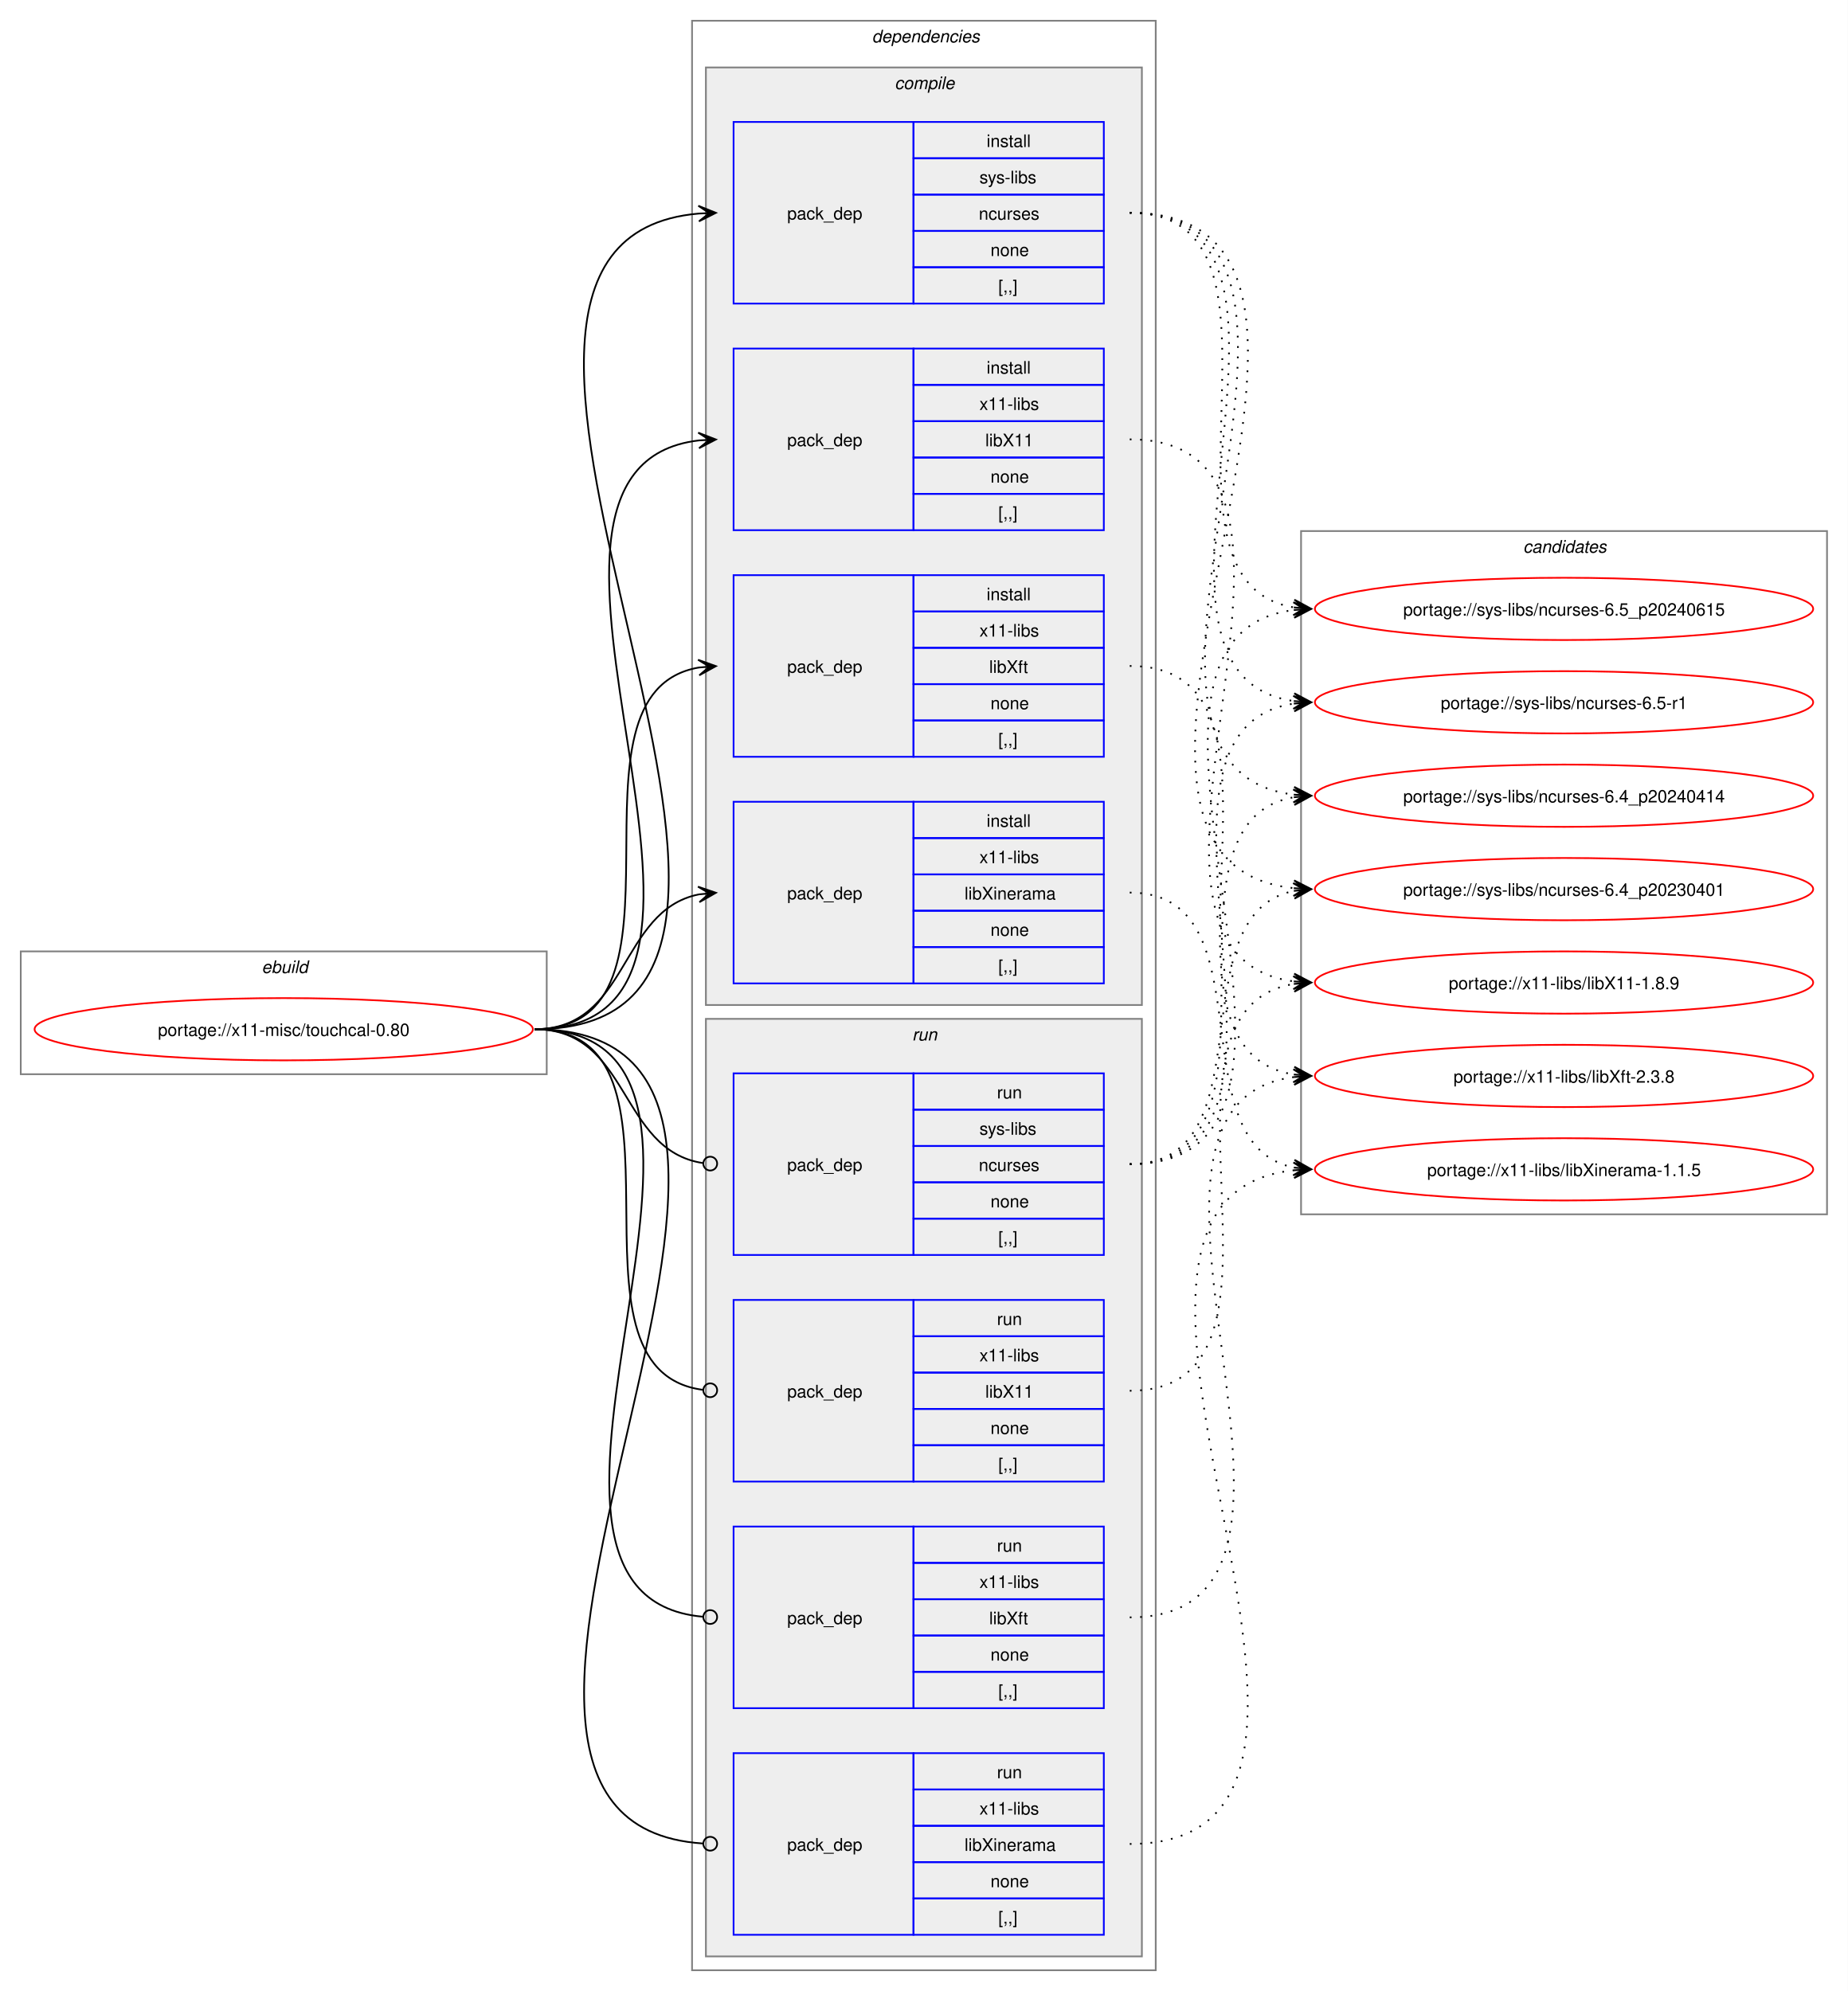
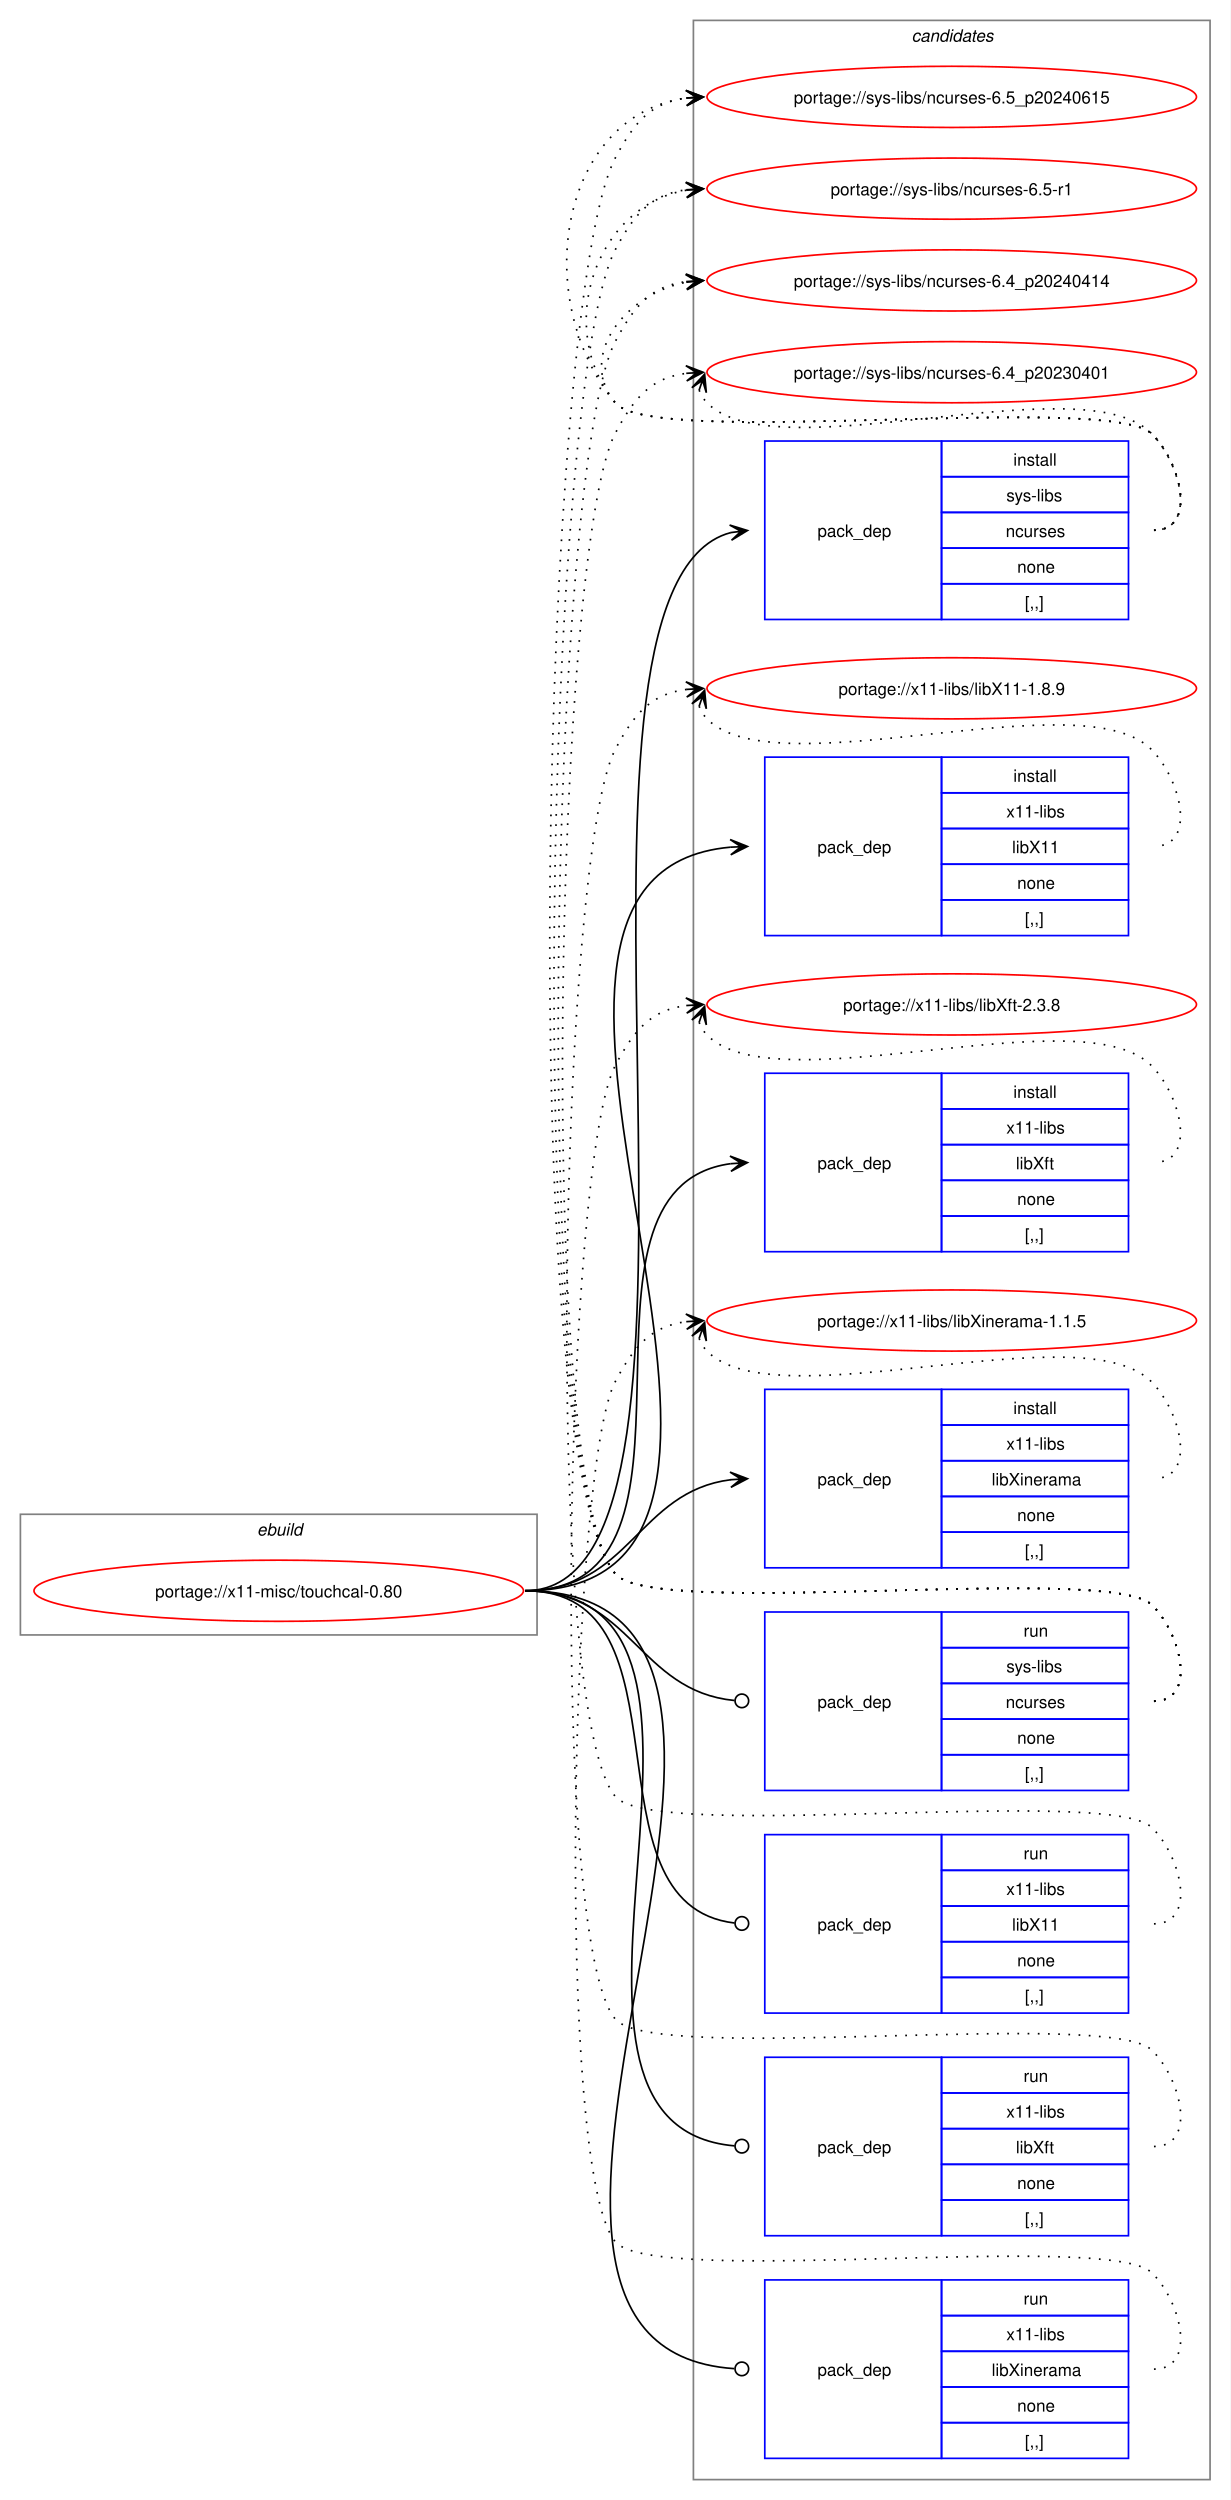
- <svg xmlns="http://www.w3.org/2000/svg" xmlns:xlink="http://www.w3.org/1999/xlink" width="1068pt" height="1151pt" viewBox="0.00 0.00 1068.00 1151.00">
-   <g id="graph0" class="graph" transform="scale(1 1) rotate(0) translate(4 1147)">
-     <polygon fill="white" stroke="none" points="-4,4 -4,-1147 1064,-1147 1064,4 -4,4" />
+ <svg xmlns="http://www.w3.org/2000/svg" xmlns:xlink="http://www.w3.org/1999/xlink" width="724pt" height="1471pt" viewBox="0.00 0.00 724.00 1471.00">
+   <g id="graph0" class="graph" transform="scale(1 1) rotate(0) translate(4 1467)">
+     <polygon fill="white" stroke="none" points="-4,4 -4,-1467 720,-1467 720,4 -4,4" />
    <g id="clust1" class="cluster">
-       <polygon fill="none" stroke="gray" points="8,-526 8,-597 312,-597 312,-526 8,-526" />
-       <text text-anchor="start" x="147.25" y="-584.5" font-family="Helvetica,sans-Serif" font-style="italic" font-size="10.00">ebuild</text>
-     </g>
-     <g id="clust2" class="cluster">
-       <polygon fill="none" stroke="gray" points="396,-8 396,-1135 664,-1135 664,-8 396,-8" />
-       <text text-anchor="start" x="500" y="-1122.5" font-family="Helvetica,sans-Serif" font-style="italic" font-size="10.00">dependencies</text>
-     </g>
-     <g id="clust3" class="cluster">
-       <polygon fill="#eeeeee" stroke="gray" points="404,-566 404,-1108 656,-1108 656,-566 404,-566" />
-       <text text-anchor="start" x="513.12" y="-1095.5" font-family="Helvetica,sans-Serif" font-style="italic" font-size="10.00">compile</text>
-     </g>
-     <g id="clust9" class="cluster">
-       <polygon fill="#eeeeee" stroke="gray" points="404,-16 404,-558 656,-558 656,-16 404,-16" />
-       <text text-anchor="start" x="523.25" y="-545.5" font-family="Helvetica,sans-Serif" font-style="italic" font-size="10.00">run</text>
+       <polygon fill="none" stroke="gray" points="8,-505 8,-576 312,-576 312,-505 8,-505" />
+       <text text-anchor="start" x="147.25" y="-563.5" font-family="Helvetica,sans-Serif" font-style="italic" font-size="10.00">ebuild</text>
    </g>
    <g id="clust14" class="cluster">
-       <polygon fill="none" stroke="gray" points="748,-445 748,-840 1052,-840 1052,-445 748,-445" />
-       <text text-anchor="start" x="876.38" y="-827.5" font-family="Helvetica,sans-Serif" font-style="italic" font-size="10.00">candidates</text>
+       <polygon fill="none" stroke="gray" points="404,-8 404,-1455 708,-1455 708,-8 404,-8" />
+       <text text-anchor="start" x="532.38" y="-1442.5" font-family="Helvetica,sans-Serif" font-style="italic" font-size="10.00">candidates</text>
    </g>
    <g id="node1" class="node">
      <g id="a_node1">
        <a xlink:href="../x11-misc/touchcal-0.80.svg" xlink:title="portage://x11-misc/touchcal-0.80">
-           <ellipse fill="none" stroke="red" cx="160" cy="-552" rx="144" ry="18" />
-           <text text-anchor="middle" x="160" y="-548.12" font-family="Helvetica,sans-Serif" font-size="10.00">portage://x11-misc/touchcal-0.80</text>
+           <ellipse fill="none" stroke="red" cx="160" cy="-531" rx="144" ry="18" />
+           <text text-anchor="middle" x="160" y="-527.12" font-family="Helvetica,sans-Serif" font-size="10.00">portage://x11-misc/touchcal-0.80</text>
        </a>
      </g>
    </g>
    <g id="node2" class="node">
-       <polygon fill="none" stroke="blue" points="420,-971.5 420,-1076.5 524,-1076.5 524,-971.5 420,-971.5" />
-       <text text-anchor="start" x="451" y="-1020.12" font-family="Helvetica,sans-Serif" font-size="10.00">pack_dep</text>
-       <polygon fill="none" stroke="blue" points="524,-1055.5 524,-1076.5 634,-1076.5 634,-1055.5 524,-1055.5" />
-       <text text-anchor="start" x="566.25" y="-1062" font-family="Helvetica,sans-Serif" font-size="10.00">install</text>
-       <polygon fill="none" stroke="blue" points="524,-1034.5 524,-1055.5 634,-1055.5 634,-1034.5 524,-1034.5" />
-       <text text-anchor="start" x="562.12" y="-1041" font-family="Helvetica,sans-Serif" font-size="10.00">sys-libs</text>
-       <polygon fill="none" stroke="blue" points="524,-1013.5 524,-1034.5 634,-1034.5 634,-1013.5 524,-1013.5" />
-       <text text-anchor="start" x="561.75" y="-1020" font-family="Helvetica,sans-Serif" font-size="10.00">ncurses</text>
-       <polygon fill="none" stroke="blue" points="524,-992.5 524,-1013.5 634,-1013.5 634,-992.5 524,-992.5" />
-       <text text-anchor="start" x="568.5" y="-999" font-family="Helvetica,sans-Serif" font-size="10.00">none</text>
-       <polygon fill="none" stroke="blue" points="524,-971.5 524,-992.5 634,-992.5 634,-971.5 524,-971.5" />
-       <text text-anchor="start" x="573" y="-978" font-family="Helvetica,sans-Serif" font-size="10.00">[,,]</text>
+       <polygon fill="none" stroke="blue" points="446,-1102.5 446,-1207.5 550,-1207.5 550,-1102.5 446,-1102.5" />
+       <text text-anchor="start" x="477" y="-1151.12" font-family="Helvetica,sans-Serif" font-size="10.00">pack_dep</text>
+       <polygon fill="none" stroke="blue" points="550,-1186.5 550,-1207.5 660,-1207.5 660,-1186.5 550,-1186.5" />
+       <text text-anchor="start" x="592.25" y="-1193" font-family="Helvetica,sans-Serif" font-size="10.00">install</text>
+       <polygon fill="none" stroke="blue" points="550,-1165.5 550,-1186.5 660,-1186.5 660,-1165.5 550,-1165.5" />
+       <text text-anchor="start" x="588.12" y="-1172" font-family="Helvetica,sans-Serif" font-size="10.00">sys-libs</text>
+       <polygon fill="none" stroke="blue" points="550,-1144.5 550,-1165.5 660,-1165.5 660,-1144.5 550,-1144.5" />
+       <text text-anchor="start" x="587.75" y="-1151" font-family="Helvetica,sans-Serif" font-size="10.00">ncurses</text>
+       <polygon fill="none" stroke="blue" points="550,-1123.5 550,-1144.5 660,-1144.5 660,-1123.5 550,-1123.5" />
+       <text text-anchor="start" x="594.5" y="-1130" font-family="Helvetica,sans-Serif" font-size="10.00">none</text>
+       <polygon fill="none" stroke="blue" points="550,-1102.5 550,-1123.5 660,-1123.5 660,-1102.5 550,-1102.5" />
+       <text text-anchor="start" x="599" y="-1109" font-family="Helvetica,sans-Serif" font-size="10.00">[,,]</text>
    </g>
    <g id="edge1" class="edge">
-       <path fill="none" stroke="black" d="M305,-552C516.12,-552 207.53,-1007.1 399.87,-1023.54" />
-       <polygon fill="black" stroke="black" points="409.78,-1023.95 399.61,-1028.04 406,-1023.8 399.79,-1023.54 399.79,-1023.54 399.79,-1023.54 406,-1023.8 399.98,-1019.04 409.78,-1023.95" />
+       <path fill="none" stroke="black" d="M305,-531C442.86,-531 303.33,-1121.34 426.02,-1153.63" />
+       <polygon fill="black" stroke="black" points="435.79,-1154.85 425.31,-1158.07 432.04,-1154.38 425.87,-1153.61 425.87,-1153.61 425.87,-1153.61 432.04,-1154.38 426.43,-1149.14 435.79,-1154.85" />
    </g>
    <g id="node3" class="node">
-       <polygon fill="none" stroke="blue" points="420,-840.5 420,-945.5 524,-945.5 524,-840.5 420,-840.5" />
-       <text text-anchor="start" x="451" y="-889.12" font-family="Helvetica,sans-Serif" font-size="10.00">pack_dep</text>
-       <polygon fill="none" stroke="blue" points="524,-924.5 524,-945.5 634,-945.5 634,-924.5 524,-924.5" />
-       <text text-anchor="start" x="566.25" y="-931" font-family="Helvetica,sans-Serif" font-size="10.00">install</text>
-       <polygon fill="none" stroke="blue" points="524,-903.5 524,-924.5 634,-924.5 634,-903.5 524,-903.5" />
-       <text text-anchor="start" x="562.12" y="-910" font-family="Helvetica,sans-Serif" font-size="10.00">x11-libs</text>
-       <polygon fill="none" stroke="blue" points="524,-882.5 524,-903.5 634,-903.5 634,-882.5 524,-882.5" />
-       <text text-anchor="start" x="565.5" y="-889" font-family="Helvetica,sans-Serif" font-size="10.00">libX11</text>
-       <polygon fill="none" stroke="blue" points="524,-861.5 524,-882.5 634,-882.5 634,-861.5 524,-861.5" />
-       <text text-anchor="start" x="568.5" y="-868" font-family="Helvetica,sans-Serif" font-size="10.00">none</text>
-       <polygon fill="none" stroke="blue" points="524,-840.5 524,-861.5 634,-861.5 634,-840.5 524,-840.5" />
-       <text text-anchor="start" x="573" y="-847" font-family="Helvetica,sans-Serif" font-size="10.00">[,,]</text>
+       <polygon fill="none" stroke="blue" points="446,-916.5 446,-1021.5 550,-1021.5 550,-916.5 446,-916.5" />
+       <text text-anchor="start" x="477" y="-965.12" font-family="Helvetica,sans-Serif" font-size="10.00">pack_dep</text>
+       <polygon fill="none" stroke="blue" points="550,-1000.5 550,-1021.5 660,-1021.5 660,-1000.5 550,-1000.5" />
+       <text text-anchor="start" x="592.25" y="-1007" font-family="Helvetica,sans-Serif" font-size="10.00">install</text>
+       <polygon fill="none" stroke="blue" points="550,-979.5 550,-1000.5 660,-1000.5 660,-979.5 550,-979.5" />
+       <text text-anchor="start" x="588.12" y="-986" font-family="Helvetica,sans-Serif" font-size="10.00">x11-libs</text>
+       <polygon fill="none" stroke="blue" points="550,-958.5 550,-979.5 660,-979.5 660,-958.5 550,-958.5" />
+       <text text-anchor="start" x="591.5" y="-965" font-family="Helvetica,sans-Serif" font-size="10.00">libX11</text>
+       <polygon fill="none" stroke="blue" points="550,-937.5 550,-958.5 660,-958.5 660,-937.5 550,-937.5" />
+       <text text-anchor="start" x="594.5" y="-944" font-family="Helvetica,sans-Serif" font-size="10.00">none</text>
+       <polygon fill="none" stroke="blue" points="550,-916.5 550,-937.5 660,-937.5 660,-916.5 550,-916.5" />
+       <text text-anchor="start" x="599" y="-923" font-family="Helvetica,sans-Serif" font-size="10.00">[,,]</text>
    </g>
    <g id="edge2" class="edge">
-       <path fill="none" stroke="black" d="M305,-552C459.83,-552 262.39,-876.55 400.03,-892.4" />
-       <polygon fill="black" stroke="black" points="409.78,-892.93 399.55,-896.88 406.01,-892.73 399.8,-892.39 399.8,-892.39 399.8,-892.39 406.01,-892.73 400.04,-887.89 409.78,-892.93" />
+       <path fill="none" stroke="black" d="M305,-531C504.44,-531 243.97,-952.48 425.9,-968.53" />
+       <polygon fill="black" stroke="black" points="435.78,-968.95 425.6,-973.02 432,-968.79 425.79,-968.52 425.79,-968.52 425.79,-968.52 432,-968.79 425.98,-964.03 435.78,-968.95" />
    </g>
    <g id="node4" class="node">
-       <polygon fill="none" stroke="blue" points="420,-709.5 420,-814.5 524,-814.5 524,-709.5 420,-709.5" />
-       <text text-anchor="start" x="451" y="-758.12" font-family="Helvetica,sans-Serif" font-size="10.00">pack_dep</text>
-       <polygon fill="none" stroke="blue" points="524,-793.5 524,-814.5 634,-814.5 634,-793.5 524,-793.5" />
-       <text text-anchor="start" x="566.25" y="-800" font-family="Helvetica,sans-Serif" font-size="10.00">install</text>
-       <polygon fill="none" stroke="blue" points="524,-772.5 524,-793.5 634,-793.5 634,-772.5 524,-772.5" />
-       <text text-anchor="start" x="562.12" y="-779" font-family="Helvetica,sans-Serif" font-size="10.00">x11-libs</text>
-       <polygon fill="none" stroke="blue" points="524,-751.5 524,-772.5 634,-772.5 634,-751.5 524,-751.5" />
-       <text text-anchor="start" x="567.75" y="-758" font-family="Helvetica,sans-Serif" font-size="10.00">libXft</text>
-       <polygon fill="none" stroke="blue" points="524,-730.5 524,-751.5 634,-751.5 634,-730.5 524,-730.5" />
-       <text text-anchor="start" x="568.5" y="-737" font-family="Helvetica,sans-Serif" font-size="10.00">none</text>
-       <polygon fill="none" stroke="blue" points="524,-709.5 524,-730.5 634,-730.5 634,-709.5 524,-709.5" />
-       <text text-anchor="start" x="573" y="-716" font-family="Helvetica,sans-Serif" font-size="10.00">[,,]</text>
+       <polygon fill="none" stroke="blue" points="446,-730.5 446,-835.5 550,-835.5 550,-730.5 446,-730.5" />
+       <text text-anchor="start" x="477" y="-779.12" font-family="Helvetica,sans-Serif" font-size="10.00">pack_dep</text>
+       <polygon fill="none" stroke="blue" points="550,-814.5 550,-835.5 660,-835.5 660,-814.5 550,-814.5" />
+       <text text-anchor="start" x="592.25" y="-821" font-family="Helvetica,sans-Serif" font-size="10.00">install</text>
+       <polygon fill="none" stroke="blue" points="550,-793.5 550,-814.5 660,-814.5 660,-793.5 550,-793.5" />
+       <text text-anchor="start" x="588.12" y="-800" font-family="Helvetica,sans-Serif" font-size="10.00">x11-libs</text>
+       <polygon fill="none" stroke="blue" points="550,-772.5 550,-793.5 660,-793.5 660,-772.5 550,-772.5" />
+       <text text-anchor="start" x="593.75" y="-779" font-family="Helvetica,sans-Serif" font-size="10.00">libXft</text>
+       <polygon fill="none" stroke="blue" points="550,-751.5 550,-772.5 660,-772.5 660,-751.5 550,-751.5" />
+       <text text-anchor="start" x="594.5" y="-758" font-family="Helvetica,sans-Serif" font-size="10.00">none</text>
+       <polygon fill="none" stroke="blue" points="550,-730.5 550,-751.5 660,-751.5 660,-730.5 550,-730.5" />
+       <text text-anchor="start" x="599" y="-737" font-family="Helvetica,sans-Serif" font-size="10.00">[,,]</text>
    </g>
    <g id="edge3" class="edge">
-       <path fill="none" stroke="black" d="M305,-552C405.57,-552 314,-746.31 399.94,-761.11" />
-       <polygon fill="black" stroke="black" points="409.79,-761.9 399.46,-765.59 406.02,-761.6 399.82,-761.1 399.82,-761.1 399.82,-761.1 406.02,-761.6 400.18,-756.61 409.79,-761.9" />
+       <path fill="none" stroke="black" d="M305,-531C427.48,-531 317.88,-767.5 425.86,-782.28" />
+       <polygon fill="black" stroke="black" points="435.78,-782.92 425.51,-786.76 432.01,-782.68 425.81,-782.27 425.81,-782.27 425.81,-782.27 432.01,-782.68 426.1,-777.78 435.78,-782.92" />
    </g>
    <g id="node5" class="node">
-       <polygon fill="none" stroke="blue" points="420,-578.5 420,-683.5 524,-683.5 524,-578.5 420,-578.5" />
-       <text text-anchor="start" x="451" y="-627.12" font-family="Helvetica,sans-Serif" font-size="10.00">pack_dep</text>
-       <polygon fill="none" stroke="blue" points="524,-662.5 524,-683.5 634,-683.5 634,-662.5 524,-662.5" />
-       <text text-anchor="start" x="566.25" y="-669" font-family="Helvetica,sans-Serif" font-size="10.00">install</text>
-       <polygon fill="none" stroke="blue" points="524,-641.5 524,-662.5 634,-662.5 634,-641.5 524,-641.5" />
-       <text text-anchor="start" x="562.12" y="-648" font-family="Helvetica,sans-Serif" font-size="10.00">x11-libs</text>
-       <polygon fill="none" stroke="blue" points="524,-620.5 524,-641.5 634,-641.5 634,-620.5 524,-620.5" />
-       <text text-anchor="start" x="553.5" y="-627" font-family="Helvetica,sans-Serif" font-size="10.00">libXinerama</text>
-       <polygon fill="none" stroke="blue" points="524,-599.5 524,-620.5 634,-620.5 634,-599.5 524,-599.5" />
-       <text text-anchor="start" x="568.5" y="-606" font-family="Helvetica,sans-Serif" font-size="10.00">none</text>
-       <polygon fill="none" stroke="blue" points="524,-578.5 524,-599.5 634,-599.5 634,-578.5 524,-578.5" />
-       <text text-anchor="start" x="573" y="-585" font-family="Helvetica,sans-Serif" font-size="10.00">[,,]</text>
+       <polygon fill="none" stroke="blue" points="446,-544.5 446,-649.5 550,-649.5 550,-544.5 446,-544.5" />
+       <text text-anchor="start" x="477" y="-593.12" font-family="Helvetica,sans-Serif" font-size="10.00">pack_dep</text>
+       <polygon fill="none" stroke="blue" points="550,-628.5 550,-649.5 660,-649.5 660,-628.5 550,-628.5" />
+       <text text-anchor="start" x="592.25" y="-635" font-family="Helvetica,sans-Serif" font-size="10.00">install</text>
+       <polygon fill="none" stroke="blue" points="550,-607.5 550,-628.5 660,-628.5 660,-607.5 550,-607.5" />
+       <text text-anchor="start" x="588.12" y="-614" font-family="Helvetica,sans-Serif" font-size="10.00">x11-libs</text>
+       <polygon fill="none" stroke="blue" points="550,-586.5 550,-607.5 660,-607.5 660,-586.5 550,-586.5" />
+       <text text-anchor="start" x="579.5" y="-593" font-family="Helvetica,sans-Serif" font-size="10.00">libXinerama</text>
+       <polygon fill="none" stroke="blue" points="550,-565.5 550,-586.5 660,-586.5 660,-565.5 550,-565.5" />
+       <text text-anchor="start" x="594.5" y="-572" font-family="Helvetica,sans-Serif" font-size="10.00">none</text>
+       <polygon fill="none" stroke="blue" points="550,-544.5 550,-565.5 660,-565.5 660,-544.5 550,-544.5" />
+       <text text-anchor="start" x="599" y="-551" font-family="Helvetica,sans-Serif" font-size="10.00">[,,]</text>
    </g>
    <g id="edge4" class="edge">
-       <path fill="none" stroke="black" d="M305,-552C359.74,-552 353.49,-620.57 399.89,-629.94" />
-       <polygon fill="black" stroke="black" points="409.79,-630.88 399.41,-634.42 406.02,-630.53 399.83,-629.94 399.83,-629.94 399.83,-629.94 406.02,-630.53 400.26,-625.46 409.79,-630.88" />
+       <path fill="none" stroke="black" d="M305,-531C366.75,-531 371.09,-589.49 426.11,-596.35" />
+       <polygon fill="black" stroke="black" points="435.78,-596.93 425.53,-600.82 432.01,-596.7 425.8,-596.33 425.8,-596.33 425.8,-596.33 432.01,-596.7 426.07,-591.84 435.78,-596.93" />
    </g>
    <g id="node6" class="node">
-       <polygon fill="none" stroke="blue" points="420,-421.5 420,-526.5 524,-526.5 524,-421.5 420,-421.5" />
-       <text text-anchor="start" x="451" y="-470.12" font-family="Helvetica,sans-Serif" font-size="10.00">pack_dep</text>
-       <polygon fill="none" stroke="blue" points="524,-505.5 524,-526.5 634,-526.5 634,-505.5 524,-505.5" />
-       <text text-anchor="start" x="572.25" y="-512" font-family="Helvetica,sans-Serif" font-size="10.00">run</text>
-       <polygon fill="none" stroke="blue" points="524,-484.5 524,-505.5 634,-505.5 634,-484.5 524,-484.5" />
-       <text text-anchor="start" x="562.12" y="-491" font-family="Helvetica,sans-Serif" font-size="10.00">sys-libs</text>
-       <polygon fill="none" stroke="blue" points="524,-463.5 524,-484.5 634,-484.5 634,-463.5 524,-463.5" />
-       <text text-anchor="start" x="561.75" y="-470" font-family="Helvetica,sans-Serif" font-size="10.00">ncurses</text>
-       <polygon fill="none" stroke="blue" points="524,-442.5 524,-463.5 634,-463.5 634,-442.5 524,-442.5" />
-       <text text-anchor="start" x="568.5" y="-449" font-family="Helvetica,sans-Serif" font-size="10.00">none</text>
-       <polygon fill="none" stroke="blue" points="524,-421.5 524,-442.5 634,-442.5 634,-421.5 524,-421.5" />
-       <text text-anchor="start" x="573" y="-428" font-family="Helvetica,sans-Serif" font-size="10.00">[,,]</text>
+       <polygon fill="none" stroke="blue" points="446,-413.5 446,-518.5 550,-518.5 550,-413.5 446,-413.5" />
+       <text text-anchor="start" x="477" y="-462.12" font-family="Helvetica,sans-Serif" font-size="10.00">pack_dep</text>
+       <polygon fill="none" stroke="blue" points="550,-497.5 550,-518.5 660,-518.5 660,-497.5 550,-497.5" />
+       <text text-anchor="start" x="598.25" y="-504" font-family="Helvetica,sans-Serif" font-size="10.00">run</text>
+       <polygon fill="none" stroke="blue" points="550,-476.5 550,-497.5 660,-497.5 660,-476.5 550,-476.5" />
+       <text text-anchor="start" x="588.12" y="-483" font-family="Helvetica,sans-Serif" font-size="10.00">sys-libs</text>
+       <polygon fill="none" stroke="blue" points="550,-455.5 550,-476.5 660,-476.5 660,-455.5 550,-455.5" />
+       <text text-anchor="start" x="587.75" y="-462" font-family="Helvetica,sans-Serif" font-size="10.00">ncurses</text>
+       <polygon fill="none" stroke="blue" points="550,-434.5 550,-455.5 660,-455.5 660,-434.5 550,-434.5" />
+       <text text-anchor="start" x="594.5" y="-441" font-family="Helvetica,sans-Serif" font-size="10.00">none</text>
+       <polygon fill="none" stroke="blue" points="550,-413.5 550,-434.5 660,-434.5 660,-413.5 550,-413.5" />
+       <text text-anchor="start" x="599" y="-420" font-family="Helvetica,sans-Serif" font-size="10.00">[,,]</text>
    </g>
    <g id="edge5" class="edge">
-       <path fill="none" stroke="black" d="M305,-552C360.41,-552 353.47,-482.01 402.31,-474.63" />
-       <ellipse fill="none" stroke="black" cx="406.51" cy="-474.32" rx="4" ry="4" />
+       <path fill="none" stroke="black" d="M305,-531C367.33,-531 371.35,-471.95 428.21,-466.42" />
+       <ellipse fill="none" stroke="black" cx="432.51" cy="-466.21" rx="4" ry="4" />
    </g>
    <g id="node7" class="node">
-       <polygon fill="none" stroke="blue" points="420,-290.5 420,-395.5 524,-395.5 524,-290.5 420,-290.5" />
-       <text text-anchor="start" x="451" y="-339.12" font-family="Helvetica,sans-Serif" font-size="10.00">pack_dep</text>
-       <polygon fill="none" stroke="blue" points="524,-374.5 524,-395.5 634,-395.5 634,-374.5 524,-374.5" />
-       <text text-anchor="start" x="572.25" y="-381" font-family="Helvetica,sans-Serif" font-size="10.00">run</text>
-       <polygon fill="none" stroke="blue" points="524,-353.5 524,-374.5 634,-374.5 634,-353.5 524,-353.5" />
-       <text text-anchor="start" x="562.12" y="-360" font-family="Helvetica,sans-Serif" font-size="10.00">x11-libs</text>
-       <polygon fill="none" stroke="blue" points="524,-332.5 524,-353.5 634,-353.5 634,-332.5 524,-332.5" />
-       <text text-anchor="start" x="565.5" y="-339" font-family="Helvetica,sans-Serif" font-size="10.00">libX11</text>
-       <polygon fill="none" stroke="blue" points="524,-311.5 524,-332.5 634,-332.5 634,-311.5 524,-311.5" />
-       <text text-anchor="start" x="568.5" y="-318" font-family="Helvetica,sans-Serif" font-size="10.00">none</text>
-       <polygon fill="none" stroke="blue" points="524,-290.5 524,-311.5 634,-311.5 634,-290.5 524,-290.5" />
-       <text text-anchor="start" x="573" y="-297" font-family="Helvetica,sans-Serif" font-size="10.00">[,,]</text>
+       <polygon fill="none" stroke="blue" points="446,-282.5 446,-387.5 550,-387.5 550,-282.5 446,-282.5" />
+       <text text-anchor="start" x="477" y="-331.12" font-family="Helvetica,sans-Serif" font-size="10.00">pack_dep</text>
+       <polygon fill="none" stroke="blue" points="550,-366.5 550,-387.5 660,-387.5 660,-366.5 550,-366.5" />
+       <text text-anchor="start" x="598.25" y="-373" font-family="Helvetica,sans-Serif" font-size="10.00">run</text>
+       <polygon fill="none" stroke="blue" points="550,-345.5 550,-366.5 660,-366.5 660,-345.5 550,-345.5" />
+       <text text-anchor="start" x="588.12" y="-352" font-family="Helvetica,sans-Serif" font-size="10.00">x11-libs</text>
+       <polygon fill="none" stroke="blue" points="550,-324.5 550,-345.5 660,-345.5 660,-324.5 550,-324.5" />
+       <text text-anchor="start" x="591.5" y="-331" font-family="Helvetica,sans-Serif" font-size="10.00">libX11</text>
+       <polygon fill="none" stroke="blue" points="550,-303.5 550,-324.5 660,-324.5 660,-303.5 550,-303.5" />
+       <text text-anchor="start" x="594.5" y="-310" font-family="Helvetica,sans-Serif" font-size="10.00">none</text>
+       <polygon fill="none" stroke="blue" points="550,-282.5 550,-303.5 660,-303.5 660,-282.5 550,-282.5" />
+       <text text-anchor="start" x="599" y="-289" font-family="Helvetica,sans-Serif" font-size="10.00">[,,]</text>
    </g>
    <g id="edge6" class="edge">
-       <path fill="none" stroke="black" d="M305,-552C406,-552 312.85,-355.46 402.1,-343.56" />
-       <ellipse fill="none" stroke="black" cx="406.51" cy="-343.28" rx="4" ry="4" />
+       <path fill="none" stroke="black" d="M305,-531C406.95,-531 336.39,-346.32 428.23,-335.49" />
+       <ellipse fill="none" stroke="black" cx="432.51" cy="-335.25" rx="4" ry="4" />
    </g>
    <g id="node8" class="node">
-       <polygon fill="none" stroke="blue" points="420,-159.5 420,-264.5 524,-264.5 524,-159.5 420,-159.5" />
-       <text text-anchor="start" x="451" y="-208.12" font-family="Helvetica,sans-Serif" font-size="10.00">pack_dep</text>
-       <polygon fill="none" stroke="blue" points="524,-243.5 524,-264.5 634,-264.5 634,-243.5 524,-243.5" />
-       <text text-anchor="start" x="572.25" y="-250" font-family="Helvetica,sans-Serif" font-size="10.00">run</text>
-       <polygon fill="none" stroke="blue" points="524,-222.5 524,-243.5 634,-243.5 634,-222.5 524,-222.5" />
-       <text text-anchor="start" x="562.12" y="-229" font-family="Helvetica,sans-Serif" font-size="10.00">x11-libs</text>
-       <polygon fill="none" stroke="blue" points="524,-201.5 524,-222.5 634,-222.5 634,-201.5 524,-201.5" />
-       <text text-anchor="start" x="567.75" y="-208" font-family="Helvetica,sans-Serif" font-size="10.00">libXft</text>
-       <polygon fill="none" stroke="blue" points="524,-180.5 524,-201.5 634,-201.5 634,-180.5 524,-180.5" />
-       <text text-anchor="start" x="568.5" y="-187" font-family="Helvetica,sans-Serif" font-size="10.00">none</text>
-       <polygon fill="none" stroke="blue" points="524,-159.5 524,-180.5 634,-180.5 634,-159.5 524,-159.5" />
-       <text text-anchor="start" x="573" y="-166" font-family="Helvetica,sans-Serif" font-size="10.00">[,,]</text>
+       <polygon fill="none" stroke="blue" points="446,-151.5 446,-256.5 550,-256.5 550,-151.5 446,-151.5" />
+       <text text-anchor="start" x="477" y="-200.12" font-family="Helvetica,sans-Serif" font-size="10.00">pack_dep</text>
+       <polygon fill="none" stroke="blue" points="550,-235.5 550,-256.5 660,-256.5 660,-235.5 550,-235.5" />
+       <text text-anchor="start" x="598.25" y="-242" font-family="Helvetica,sans-Serif" font-size="10.00">run</text>
+       <polygon fill="none" stroke="blue" points="550,-214.5 550,-235.5 660,-235.5 660,-214.5 550,-214.5" />
+       <text text-anchor="start" x="588.12" y="-221" font-family="Helvetica,sans-Serif" font-size="10.00">x11-libs</text>
+       <polygon fill="none" stroke="blue" points="550,-193.5 550,-214.5 660,-214.5 660,-193.5 550,-193.5" />
+       <text text-anchor="start" x="593.75" y="-200" font-family="Helvetica,sans-Serif" font-size="10.00">libXft</text>
+       <polygon fill="none" stroke="blue" points="550,-172.5 550,-193.5 660,-193.5 660,-172.5 550,-172.5" />
+       <text text-anchor="start" x="594.5" y="-179" font-family="Helvetica,sans-Serif" font-size="10.00">none</text>
+       <polygon fill="none" stroke="blue" points="550,-151.5 550,-172.5 660,-172.5 660,-151.5 550,-151.5" />
+       <text text-anchor="start" x="599" y="-158" font-family="Helvetica,sans-Serif" font-size="10.00">[,,]</text>
    </g>
    <g id="edge7" class="edge">
-       <path fill="none" stroke="black" d="M305,-552C460.19,-552 260.8,-225.15 402.14,-212.38" />
-       <ellipse fill="none" stroke="black" cx="406.5" cy="-212.19" rx="4" ry="4" />
+       <path fill="none" stroke="black" d="M305,-531C458.67,-531 287.23,-216.65 428.2,-204.37" />
+       <ellipse fill="none" stroke="black" cx="432.5" cy="-204.19" rx="4" ry="4" />
    </g>
    <g id="node9" class="node">
-       <polygon fill="none" stroke="blue" points="420,-28.5 420,-133.5 524,-133.5 524,-28.5 420,-28.5" />
-       <text text-anchor="start" x="451" y="-77.12" font-family="Helvetica,sans-Serif" font-size="10.00">pack_dep</text>
-       <polygon fill="none" stroke="blue" points="524,-112.5 524,-133.5 634,-133.5 634,-112.5 524,-112.5" />
-       <text text-anchor="start" x="572.25" y="-119" font-family="Helvetica,sans-Serif" font-size="10.00">run</text>
-       <polygon fill="none" stroke="blue" points="524,-91.5 524,-112.5 634,-112.5 634,-91.5 524,-91.5" />
-       <text text-anchor="start" x="562.12" y="-98" font-family="Helvetica,sans-Serif" font-size="10.00">x11-libs</text>
-       <polygon fill="none" stroke="blue" points="524,-70.5 524,-91.5 634,-91.5 634,-70.5 524,-70.5" />
-       <text text-anchor="start" x="553.5" y="-77" font-family="Helvetica,sans-Serif" font-size="10.00">libXinerama</text>
-       <polygon fill="none" stroke="blue" points="524,-49.5 524,-70.5 634,-70.5 634,-49.5 524,-49.5" />
-       <text text-anchor="start" x="568.5" y="-56" font-family="Helvetica,sans-Serif" font-size="10.00">none</text>
-       <polygon fill="none" stroke="blue" points="524,-28.5 524,-49.5 634,-49.5 634,-28.5 524,-28.5" />
-       <text text-anchor="start" x="573" y="-35" font-family="Helvetica,sans-Serif" font-size="10.00">[,,]</text>
+       <polygon fill="none" stroke="blue" points="446,-20.5 446,-125.5 550,-125.5 550,-20.5 446,-20.5" />
+       <text text-anchor="start" x="477" y="-69.12" font-family="Helvetica,sans-Serif" font-size="10.00">pack_dep</text>
+       <polygon fill="none" stroke="blue" points="550,-104.5 550,-125.5 660,-125.5 660,-104.5 550,-104.5" />
+       <text text-anchor="start" x="598.25" y="-111" font-family="Helvetica,sans-Serif" font-size="10.00">run</text>
+       <polygon fill="none" stroke="blue" points="550,-83.5 550,-104.5 660,-104.5 660,-83.5 550,-83.5" />
+       <text text-anchor="start" x="588.12" y="-90" font-family="Helvetica,sans-Serif" font-size="10.00">x11-libs</text>
+       <polygon fill="none" stroke="blue" points="550,-62.5 550,-83.5 660,-83.5 660,-62.5 550,-62.5" />
+       <text text-anchor="start" x="579.5" y="-69" font-family="Helvetica,sans-Serif" font-size="10.00">libXinerama</text>
+       <polygon fill="none" stroke="blue" points="550,-41.5 550,-62.5 660,-62.5 660,-41.5 550,-41.5" />
+       <text text-anchor="start" x="594.5" y="-48" font-family="Helvetica,sans-Serif" font-size="10.00">none</text>
+       <polygon fill="none" stroke="blue" points="550,-20.5 550,-41.5 660,-41.5 660,-20.5 550,-20.5" />
+       <text text-anchor="start" x="599" y="-27" font-family="Helvetica,sans-Serif" font-size="10.00">[,,]</text>
    </g>
    <g id="edge8" class="edge">
-       <path fill="none" stroke="black" d="M305,-552C516.53,-552 205.47,-94.24 402.21,-81.28" />
-       <ellipse fill="none" stroke="black" cx="406.5" cy="-81.14" rx="4" ry="4" />
+       <path fill="none" stroke="black" d="M305,-531C513.74,-531 233.6,-86.32 428.01,-73.29" />
+       <ellipse fill="none" stroke="black" cx="432.5" cy="-73.15" rx="4" ry="4" />
    </g>
    <g id="node10" class="node">
      <g id="a_node10">
        <a xlink:href="../sys-libs/ncurses-6.5_p20240615.svg" xlink:title="portage://sys-libs/ncurses-6.5_p20240615">
-           <ellipse fill="none" stroke="red" cx="900" cy="-795" rx="144" ry="18" />
-           <text text-anchor="middle" x="900" y="-791.12" font-family="Helvetica,sans-Serif" font-size="10.00">portage://sys-libs/ncurses-6.5_p20240615</text>
+           <ellipse fill="none" stroke="red" cx="556" cy="-1410" rx="144" ry="18" />
+           <text text-anchor="middle" x="556" y="-1406.12" font-family="Helvetica,sans-Serif" font-size="10.00">portage://sys-libs/ncurses-6.5_p20240615</text>
        </a>
      </g>
    </g>
    <g id="edge9" class="edge">
-       <path fill="none" stroke="black" stroke-dasharray="1,5" d="M649,-1024C757.21,-1024 650.88,-810.82 744.01,-795.83" />
-       <polygon fill="black" stroke="black" points="753.79,-795.09 744.15,-800.33 750.01,-795.38 743.81,-795.84 743.81,-795.84 743.81,-795.84 750.01,-795.38 743.47,-791.36 753.79,-795.09" />
+       <path fill="none" stroke="black" stroke-dasharray="1,5" d="M675,-1155C700.12,-1155 691.6,-1193.59 674,-1211.5 649.35,-1236.59 380.36,-1202.85 358,-1230 307.37,-1291.49 325.73,-1399.72 400.13,-1409.32" />
+       <polygon fill="black" stroke="black" points="409.78,-1409.92 399.52,-1413.79 406.01,-1409.69 399.8,-1409.29 399.8,-1409.29 399.8,-1409.29 406.01,-1409.69 400.09,-1404.8 409.78,-1409.92" />
    </g>
    <g id="node11" class="node">
      <g id="a_node11">
        <a xlink:href="../sys-libs/ncurses-6.5-r1.svg" xlink:title="portage://sys-libs/ncurses-6.5-r1">
-           <ellipse fill="none" stroke="red" cx="900" cy="-741" rx="144" ry="18" />
-           <text text-anchor="middle" x="900" y="-737.12" font-family="Helvetica,sans-Serif" font-size="10.00">portage://sys-libs/ncurses-6.5-r1</text>
+           <ellipse fill="none" stroke="red" cx="556" cy="-1356" rx="144" ry="18" />
+           <text text-anchor="middle" x="556" y="-1352.12" font-family="Helvetica,sans-Serif" font-size="10.00">portage://sys-libs/ncurses-6.5-r1</text>
        </a>
      </g>
    </g>
    <g id="edge10" class="edge">
-       <path fill="none" stroke="black" stroke-dasharray="1,5" d="M649,-1024C779.38,-1024 629.96,-757.34 743.94,-741.71" />
-       <polygon fill="black" stroke="black" points="753.78,-741.08 744.1,-746.21 750.01,-741.32 743.8,-741.72 743.8,-741.72 743.8,-741.72 750.01,-741.32 743.51,-737.23 753.78,-741.08" />
+       <path fill="none" stroke="black" stroke-dasharray="1,5" d="M675,-1155C700.12,-1155 691.6,-1193.59 674,-1211.5 649.35,-1236.59 380.36,-1202.85 358,-1230 321.8,-1273.97 346.66,-1346.24 399.97,-1355.1" />
+       <polygon fill="black" stroke="black" points="409.79,-1355.9 399.45,-1359.57 406.02,-1355.59 399.82,-1355.09 399.82,-1355.09 399.82,-1355.09 406.02,-1355.59 400.18,-1350.6 409.79,-1355.9" />
    </g>
    <g id="node12" class="node">
      <g id="a_node12">
        <a xlink:href="../sys-libs/ncurses-6.4_p20240414.svg" xlink:title="portage://sys-libs/ncurses-6.4_p20240414">
-           <ellipse fill="none" stroke="red" cx="900" cy="-687" rx="144" ry="18" />
-           <text text-anchor="middle" x="900" y="-683.12" font-family="Helvetica,sans-Serif" font-size="10.00">portage://sys-libs/ncurses-6.4_p20240414</text>
+           <ellipse fill="none" stroke="red" cx="556" cy="-1302" rx="144" ry="18" />
+           <text text-anchor="middle" x="556" y="-1298.12" font-family="Helvetica,sans-Serif" font-size="10.00">portage://sys-libs/ncurses-6.4_p20240414</text>
        </a>
      </g>
    </g>
    <g id="edge11" class="edge">
-       <path fill="none" stroke="black" stroke-dasharray="1,5" d="M649,-1024C802.18,-1024 607.93,-703.25 744.14,-687.59" />
-       <polygon fill="black" stroke="black" points="753.78,-687.07 744.04,-692.1 750.01,-687.27 743.8,-687.61 743.8,-687.61 743.8,-687.61 750.01,-687.27 743.55,-683.12 753.78,-687.07" />
+       <path fill="none" stroke="black" stroke-dasharray="1,5" d="M675,-1155C700.12,-1155 691.6,-1193.59 674,-1211.5 649.35,-1236.59 380.36,-1202.85 358,-1230 335.11,-1257.8 364.6,-1294.35 399.91,-1300.95" />
+       <polygon fill="black" stroke="black" points="409.79,-1301.89 399.41,-1305.43 406.02,-1301.53 399.83,-1300.95 399.83,-1300.95 399.83,-1300.95 406.02,-1301.53 400.25,-1296.47 409.79,-1301.89" />
    </g>
    <g id="node13" class="node">
      <g id="a_node13">
        <a xlink:href="../sys-libs/ncurses-6.4_p20230401.svg" xlink:title="portage://sys-libs/ncurses-6.4_p20230401">
-           <ellipse fill="none" stroke="red" cx="900" cy="-633" rx="144" ry="18" />
-           <text text-anchor="middle" x="900" y="-629.12" font-family="Helvetica,sans-Serif" font-size="10.00">portage://sys-libs/ncurses-6.4_p20230401</text>
+           <ellipse fill="none" stroke="red" cx="556" cy="-1248" rx="144" ry="18" />
+           <text text-anchor="middle" x="556" y="-1244.12" font-family="Helvetica,sans-Serif" font-size="10.00">portage://sys-libs/ncurses-6.4_p20230401</text>
        </a>
      </g>
    </g>
    <g id="edge12" class="edge">
-       <path fill="none" stroke="black" stroke-dasharray="1,5" d="M649,-1024C825.18,-1024 585.67,-649.62 743.99,-633.53" />
-       <polygon fill="black" stroke="black" points="753.78,-633.06 744.01,-638.04 750.01,-633.24 743.79,-633.54 743.79,-633.54 743.79,-633.54 750.01,-633.24 743.58,-629.05 753.78,-633.06" />
+       <path fill="none" stroke="black" stroke-dasharray="1,5" d="M407.37,-1237.45C408.4,-1234.7 410.07,-1231.96 412,-1230 452.96,-1188.42 633.83,-1253.85 674,-1211.5 691.28,-1193.28 700.12,-1155 675,-1155" />
+       <polygon fill="black" stroke="black" points="410.6,-1246.85 403.09,-1238.86 409.37,-1243.27 407.34,-1237.39 407.34,-1237.39 407.34,-1237.39 409.37,-1243.27 411.6,-1235.93 410.6,-1246.85" />
    </g>
    <g id="node14" class="node">
      <g id="a_node14">
        <a xlink:href="../x11-libs/libX11-1.8.9.svg" xlink:title="portage://x11-libs/libX11-1.8.9">
-           <ellipse fill="none" stroke="red" cx="900" cy="-579" rx="144" ry="18" />
-           <text text-anchor="middle" x="900" y="-575.12" font-family="Helvetica,sans-Serif" font-size="10.00">portage://x11-libs/libX11-1.8.9</text>
+           <ellipse fill="none" stroke="red" cx="556" cy="-1062" rx="144" ry="18" />
+           <text text-anchor="middle" x="556" y="-1058.12" font-family="Helvetica,sans-Serif" font-size="10.00">portage://x11-libs/libX11-1.8.9</text>
        </a>
      </g>
    </g>
    <g id="edge13" class="edge">
-       <path fill="none" stroke="black" stroke-dasharray="1,5" d="M649,-893C792.41,-893 617.42,-595.34 744.04,-579.64" />
-       <polygon fill="black" stroke="black" points="753.78,-579.07 744.06,-584.15 750.01,-579.29 743.8,-579.66 743.8,-579.66 743.8,-579.66 750.01,-579.29 743.54,-575.17 753.78,-579.07" />
+       <path fill="none" stroke="black" stroke-dasharray="1,5" d="M407.37,-1051.45C408.4,-1048.7 410.07,-1045.96 412,-1044 452.96,-1002.42 633.83,-1067.85 674,-1025.5 691.28,-1007.28 700.12,-969 675,-969" />
+       <polygon fill="black" stroke="black" points="410.6,-1060.85 403.09,-1052.86 409.37,-1057.27 407.34,-1051.39 407.34,-1051.39 407.34,-1051.39 409.37,-1057.27 411.6,-1049.93 410.6,-1060.85" />
    </g>
    <g id="node15" class="node">
      <g id="a_node15">
        <a xlink:href="../x11-libs/libXft-2.3.8.svg" xlink:title="portage://x11-libs/libXft-2.3.8">
-           <ellipse fill="none" stroke="red" cx="900" cy="-525" rx="144" ry="18" />
-           <text text-anchor="middle" x="900" y="-521.12" font-family="Helvetica,sans-Serif" font-size="10.00">portage://x11-libs/libXft-2.3.8</text>
+           <ellipse fill="none" stroke="red" cx="556" cy="-876" rx="144" ry="18" />
+           <text text-anchor="middle" x="556" y="-872.12" font-family="Helvetica,sans-Serif" font-size="10.00">portage://x11-libs/libXft-2.3.8</text>
        </a>
      </g>
    </g>
    <g id="edge14" class="edge">
-       <path fill="none" stroke="black" stroke-dasharray="1,5" d="M649,-762C760.44,-762 647.86,-540.92 743.99,-525.81" />
-       <polygon fill="black" stroke="black" points="753.78,-525.09 744.14,-530.31 750.01,-525.37 743.81,-525.82 743.81,-525.82 743.81,-525.82 750.01,-525.37 743.48,-521.34 753.78,-525.09" />
+       <path fill="none" stroke="black" stroke-dasharray="1,5" d="M407.37,-865.45C408.4,-862.7 410.07,-859.96 412,-858 452.96,-816.42 633.83,-881.85 674,-839.5 691.28,-821.28 700.12,-783 675,-783" />
+       <polygon fill="black" stroke="black" points="410.6,-874.85 403.09,-866.86 409.37,-871.27 407.34,-865.39 407.34,-865.39 407.34,-865.39 409.37,-871.27 411.6,-863.93 410.6,-874.85" />
    </g>
    <g id="node16" class="node">
      <g id="a_node16">
        <a xlink:href="../x11-libs/libXinerama-1.1.5.svg" xlink:title="portage://x11-libs/libXinerama-1.1.5">
-           <ellipse fill="none" stroke="red" cx="900" cy="-471" rx="144" ry="18" />
-           <text text-anchor="middle" x="900" y="-467.12" font-family="Helvetica,sans-Serif" font-size="10.00">portage://x11-libs/libXinerama-1.1.5</text>
+           <ellipse fill="none" stroke="red" cx="556" cy="-690" rx="144" ry="18" />
+           <text text-anchor="middle" x="556" y="-686.12" font-family="Helvetica,sans-Serif" font-size="10.00">portage://x11-libs/libXinerama-1.1.5</text>
        </a>
      </g>
    </g>
    <g id="edge15" class="edge">
-       <path fill="none" stroke="black" stroke-dasharray="1,5" d="M649,-631C730.3,-631 675.43,-485.65 743.96,-472.02" />
-       <polygon fill="black" stroke="black" points="753.79,-471.11 744.24,-476.51 750.02,-471.46 743.83,-472.03 743.83,-472.03 743.83,-472.03 750.02,-471.46 743.41,-467.55 753.79,-471.11" />
+       <path fill="none" stroke="black" stroke-dasharray="1,5" d="M407.37,-679.45C408.4,-676.7 410.07,-673.96 412,-672 452.96,-630.42 633.83,-695.85 674,-653.5 691.28,-635.28 700.12,-597 675,-597" />
+       <polygon fill="black" stroke="black" points="410.6,-688.85 403.09,-680.86 409.37,-685.27 407.34,-679.39 407.34,-679.39 407.34,-679.39 409.37,-685.27 411.6,-677.93 410.6,-688.85" />
    </g>
    <g id="edge16" class="edge">
-       <path fill="none" stroke="black" stroke-dasharray="1,5" d="M649,-474C795.28,-474 614.77,-778.3 743.82,-794.34" />
-       <polygon fill="black" stroke="black" points="753.78,-794.93 743.54,-798.83 750.01,-794.71 743.8,-794.34 743.8,-794.34 743.8,-794.34 750.01,-794.71 744.07,-789.85 753.78,-794.93" />
+       <path fill="none" stroke="black" stroke-dasharray="1,5" d="M675,-466C700.12,-466 691.6,-504.59 674,-522.5 649.35,-547.59 380.36,-513.85 358,-541 299.17,-612.45 314.68,-1292.21 358,-1374 369.45,-1395.63 379.33,-1406.67 399.96,-1409.35" />
+       <polygon fill="black" stroke="black" points="409.78,-1409.93 399.54,-1413.83 406.01,-1409.7 399.8,-1409.34 399.8,-1409.34 399.8,-1409.34 406.01,-1409.7 400.07,-1404.85 409.78,-1409.93" />
    </g>
    <g id="edge17" class="edge">
-       <path fill="none" stroke="black" stroke-dasharray="1,5" d="M649,-474C772.69,-474 636.39,-724.57 743.83,-740.23" />
-       <polygon fill="black" stroke="black" points="753.78,-740.92 743.5,-744.72 750.01,-740.66 743.81,-740.23 743.81,-740.23 743.81,-740.23 750.01,-740.66 744.12,-735.74 753.78,-740.92" />
+       <path fill="none" stroke="black" stroke-dasharray="1,5" d="M675,-466C700.12,-466 691.6,-504.59 674,-522.5 649.35,-547.59 380.36,-513.85 358,-541 302.98,-607.82 317.49,-1243.51 358,-1320 369.45,-1341.63 379.33,-1352.67 399.96,-1355.35" />
+       <polygon fill="black" stroke="black" points="409.78,-1355.93 399.54,-1359.83 406.01,-1355.7 399.8,-1355.34 399.8,-1355.34 399.8,-1355.34 406.01,-1355.7 400.07,-1350.85 409.78,-1355.93" />
    </g>
    <g id="edge18" class="edge">
-       <path fill="none" stroke="black" stroke-dasharray="1,5" d="M649,-474C750.82,-474 656.8,-671.48 744.08,-686.14" />
-       <polygon fill="black" stroke="black" points="753.79,-686.9 743.46,-690.61 750.02,-686.61 743.82,-686.12 743.82,-686.12 743.82,-686.12 750.02,-686.61 744.17,-681.63 753.79,-686.9" />
+       <path fill="none" stroke="black" stroke-dasharray="1,5" d="M675,-466C700.12,-466 691.6,-504.59 674,-522.5 649.35,-547.59 380.36,-513.85 358,-541 306.8,-603.19 320.3,-1194.81 358,-1266 369.45,-1287.63 379.33,-1298.67 399.96,-1301.35" />
+       <polygon fill="black" stroke="black" points="409.78,-1301.93 399.54,-1305.83 406.01,-1301.7 399.8,-1301.34 399.8,-1301.34 399.8,-1301.34 406.01,-1301.7 400.07,-1296.85 409.78,-1301.93" />
    </g>
    <g id="edge19" class="edge">
-       <path fill="none" stroke="black" stroke-dasharray="1,5" d="M649,-474C729.95,-474 675.73,-618.44 744.01,-631.98" />
-       <polygon fill="black" stroke="black" points="753.79,-632.89 743.42,-636.45 750.02,-632.54 743.83,-631.97 743.83,-631.97 743.83,-631.97 750.02,-632.54 744.24,-627.49 753.79,-632.89" />
+       <path fill="none" stroke="black" stroke-dasharray="1,5" d="M675,-466C700.12,-466 691.6,-504.59 674,-522.5 649.35,-547.59 380.36,-513.85 358,-541 310.61,-598.56 323.11,-1146.11 358,-1212 369.45,-1233.63 379.33,-1244.67 399.96,-1247.35" />
+       <polygon fill="black" stroke="black" points="409.78,-1247.93 399.54,-1251.83 406.01,-1247.7 399.8,-1247.34 399.8,-1247.34 399.8,-1247.34 406.01,-1247.7 400.07,-1242.85 409.78,-1247.93" />
    </g>
    <g id="edge20" class="edge">
-       <path fill="none" stroke="black" stroke-dasharray="1,5" d="M649,-343C760.05,-343 648.21,-563.14 744.03,-578.19" />
-       <polygon fill="black" stroke="black" points="753.78,-578.91 743.48,-582.66 750.01,-578.63 743.81,-578.18 743.81,-578.18 743.81,-578.18 750.01,-578.63 744.14,-573.69 753.78,-578.91" />
+       <path fill="none" stroke="black" stroke-dasharray="1,5" d="M675,-335C700.12,-335 691.6,-373.59 674,-391.5 649.35,-416.59 380.36,-382.85 358,-410 314.5,-462.84 325.97,-965.52 358,-1026 369.45,-1047.63 379.33,-1058.67 399.96,-1061.35" />
+       <polygon fill="black" stroke="black" points="409.78,-1061.93 399.54,-1065.83 406.01,-1061.7 399.8,-1061.34 399.8,-1061.34 399.8,-1061.34 406.01,-1061.7 400.07,-1056.85 409.78,-1061.93" />
    </g>
    <g id="edge21" class="edge">
-       <path fill="none" stroke="black" stroke-dasharray="1,5" d="M649,-212C792,-212 617.8,-508.71 744.07,-524.36" />
-       <polygon fill="black" stroke="black" points="753.78,-524.93 743.54,-528.84 750.01,-524.71 743.8,-524.34 743.8,-524.34 743.8,-524.34 750.01,-524.71 744.06,-519.85 753.78,-524.93" />
+       <path fill="none" stroke="black" stroke-dasharray="1,5" d="M675,-204C700.12,-204 691.6,-242.59 674,-260.5 649.35,-285.59 380.36,-251.85 358,-279 318.38,-327.12 328.83,-784.92 358,-840 369.45,-861.63 379.33,-872.67 399.96,-875.35" />
+       <polygon fill="black" stroke="black" points="409.78,-875.93 399.54,-879.83 406.01,-875.7 399.8,-875.34 399.8,-875.34 399.8,-875.34 406.01,-875.7 400.07,-870.85 409.78,-875.93" />
    </g>
    <g id="edge22" class="edge">
-       <path fill="none" stroke="black" stroke-dasharray="1,5" d="M649,-81C824.76,-81 586.06,-454.42 744.01,-470.47" />
-       <polygon fill="black" stroke="black" points="753.78,-470.94 743.58,-474.95 750.01,-470.76 743.79,-470.46 743.79,-470.46 743.79,-470.46 750.01,-470.76 744.01,-465.96 753.78,-470.94" />
+       <path fill="none" stroke="black" stroke-dasharray="1,5" d="M675,-73C700.12,-73 691.6,-111.59 674,-129.5 649.35,-154.59 380.36,-120.85 358,-148 322.26,-191.4 331.69,-604.32 358,-654 369.45,-675.63 379.33,-686.67 399.96,-689.35" />
+       <polygon fill="black" stroke="black" points="409.78,-689.93 399.54,-693.83 406.01,-689.7 399.8,-689.34 399.8,-689.34 399.8,-689.34 406.01,-689.7 400.07,-684.85 409.78,-689.93" />
    </g>
  </g>
</svg>
